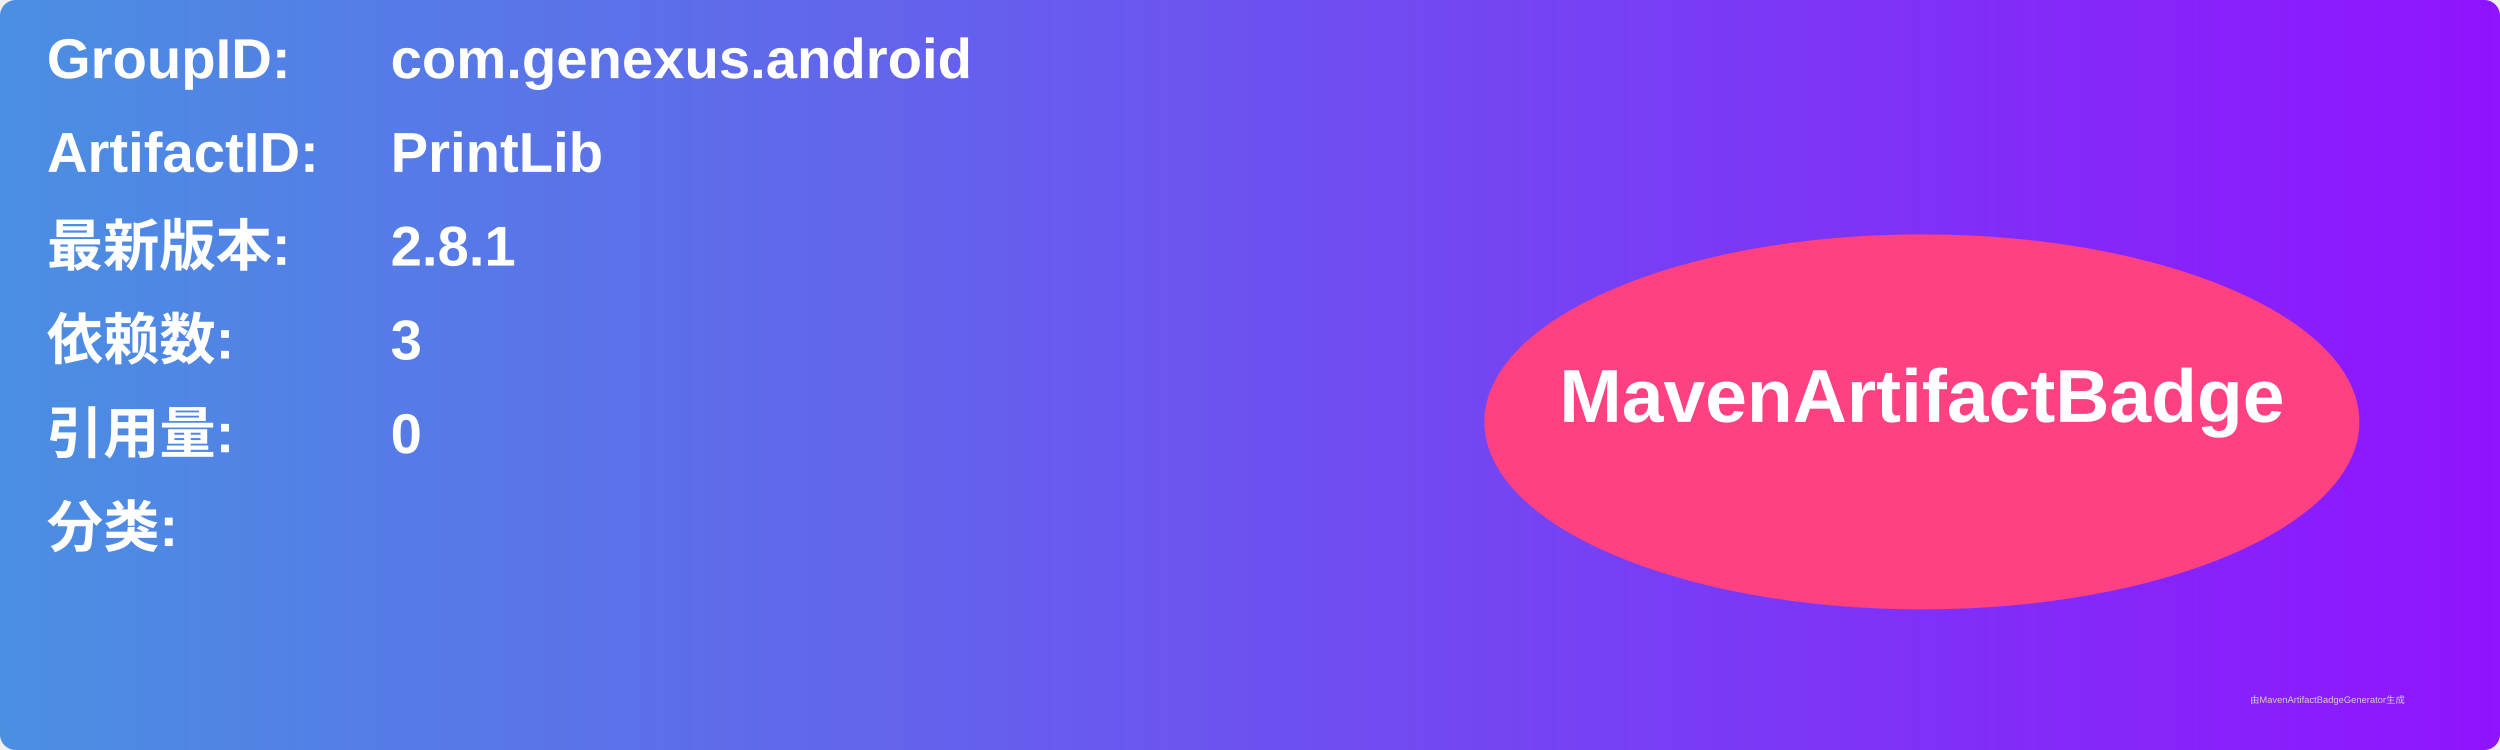
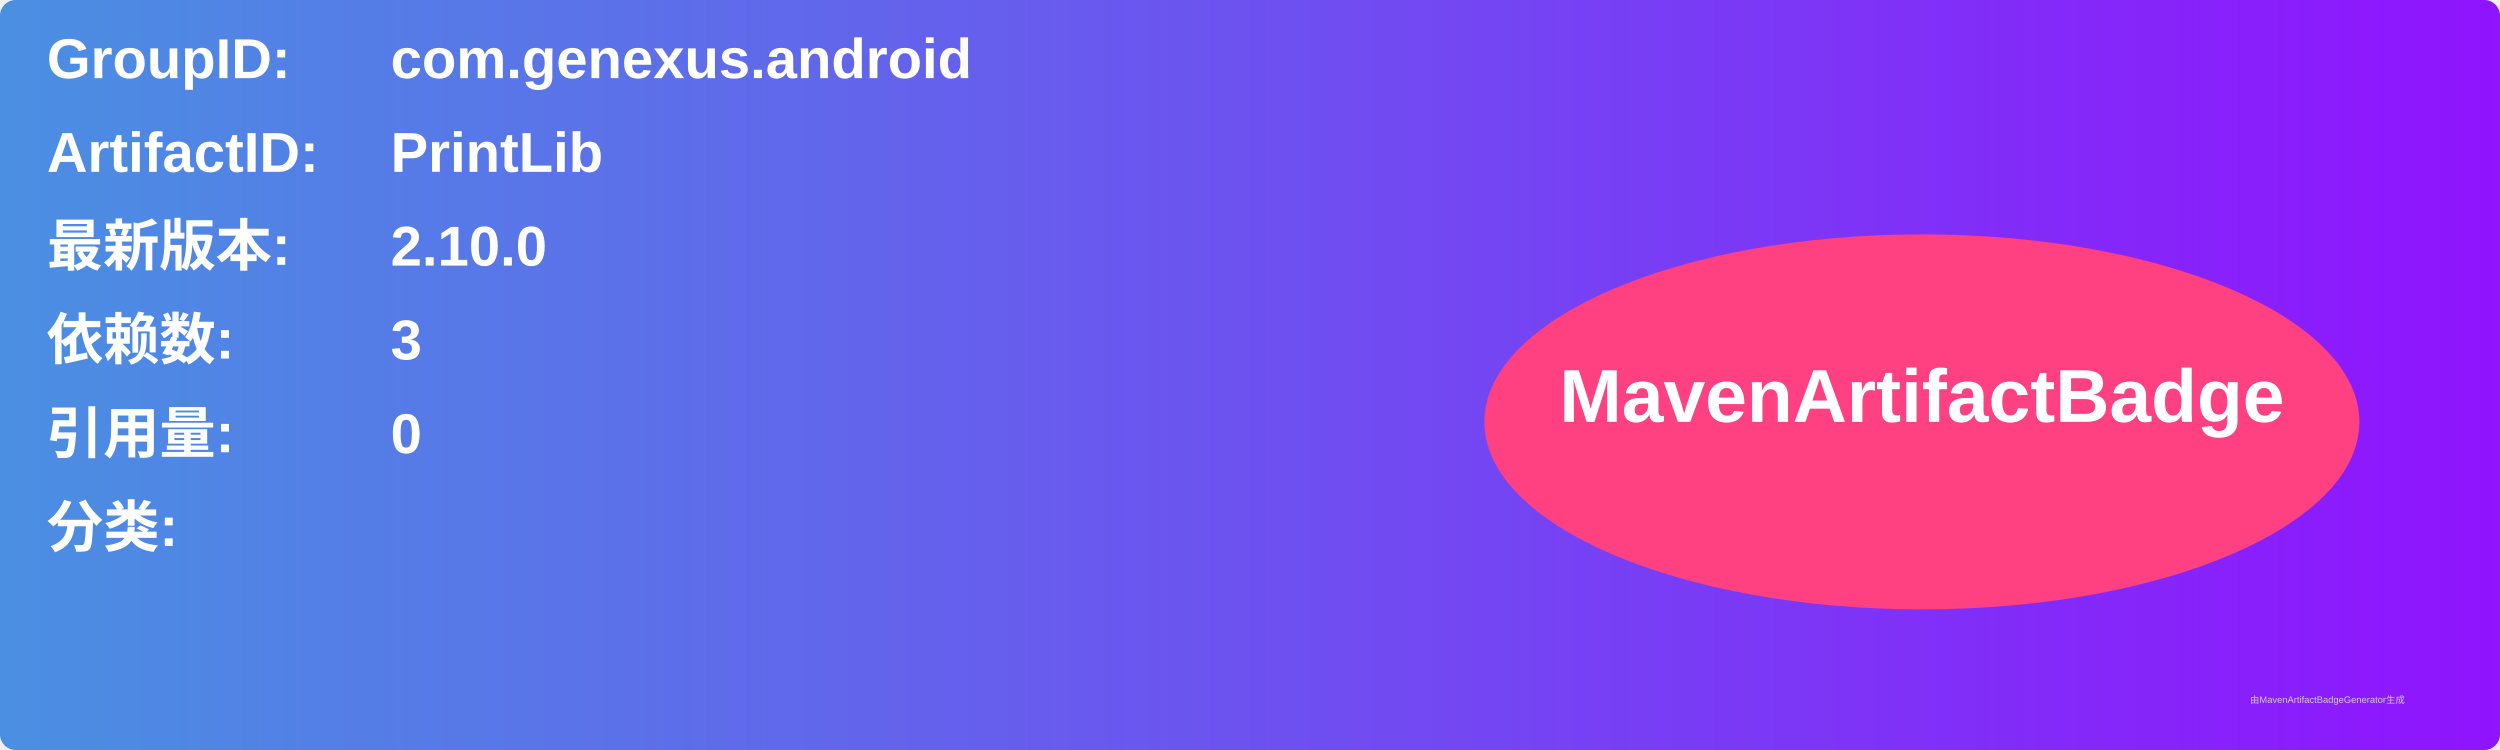
<svg xmlns="http://www.w3.org/2000/svg" width="800" height="240" viewBox="0 0 800 240">
  <linearGradient id="grad" x1="0%" y1="0%" x2="100%" y2="0%">
    <stop offset="0%" stop-color="#4a90e2" />
    <stop offset="100%" stop-color="#9013fe" />
  </linearGradient>
  <rect width="100%" height="100%" rx="5" ry="5" fill="url(#grad)" />
  <g transform="translate(15, 15)">
    <text x="0" y="10" font-family="Arial" font-size="18" fill="white" font-weight="bold" width="260">GroupID:</text>
    <text x="110" y="10" font-family="Arial" font-size="18" fill="white" font-weight="bold" width="460">com.genexus.android</text>
    <text x="0" y="40" font-family="Arial" font-size="18" fill="white" font-weight="bold" width="260">ArtifactID:</text>
    <text x="110" y="40" font-family="Arial" font-size="18" fill="white" font-weight="bold" width="460">PrintLib</text>
    <text x="0" y="70" font-family="Arial" font-size="18" fill="white" font-weight="bold">最新版本:</text>
    <text x="110" y="70" font-family="Arial" font-size="18" fill="white" font-weight="bold">
-       <tspan font-weight="bold">2.8.1</tspan>
+       <tspan font-weight="bold">2.10.0</tspan>
    </text>
    <text x="0" y="100" font-family="Arial" font-size="18" fill="white" font-weight="bold">依赖数: </text>
    <text x="110" y="100" font-family="Arial" font-size="18" fill="white">
      <tspan font-weight="bold">3</tspan>
    </text>
    <text x="0" y="130" font-family="Arial" font-size="18" fill="white" font-weight="bold">引用量: </text>
    <text x="110" y="130" font-family="Arial" font-size="18" fill="white">
      <tspan font-weight="bold">0</tspan>
    </text>
    <text x="0" y="160" font-family="Arial" font-size="18" fill="white" font-weight="bold">分类:</text>
    <text x="10" y="190" font-family="Arial" font-size="10" fill="white">
      <tspan font-weight="bold" />
    </text>
    <ellipse cx="600" cy="120" rx="140" ry="60" fill="#ff4081" />
    <text x="600" y="120" text-anchor="middle" font-family="Arial" font-size="24" fill="white" font-weight="bold">MavenArtifactBadge</text>
  </g>
  <text x="720" y="225" font-family="Arial" font-size="3" fill="#d0d0d0">由MavenArtifactBadgeGenerator生成</text>
</svg>
